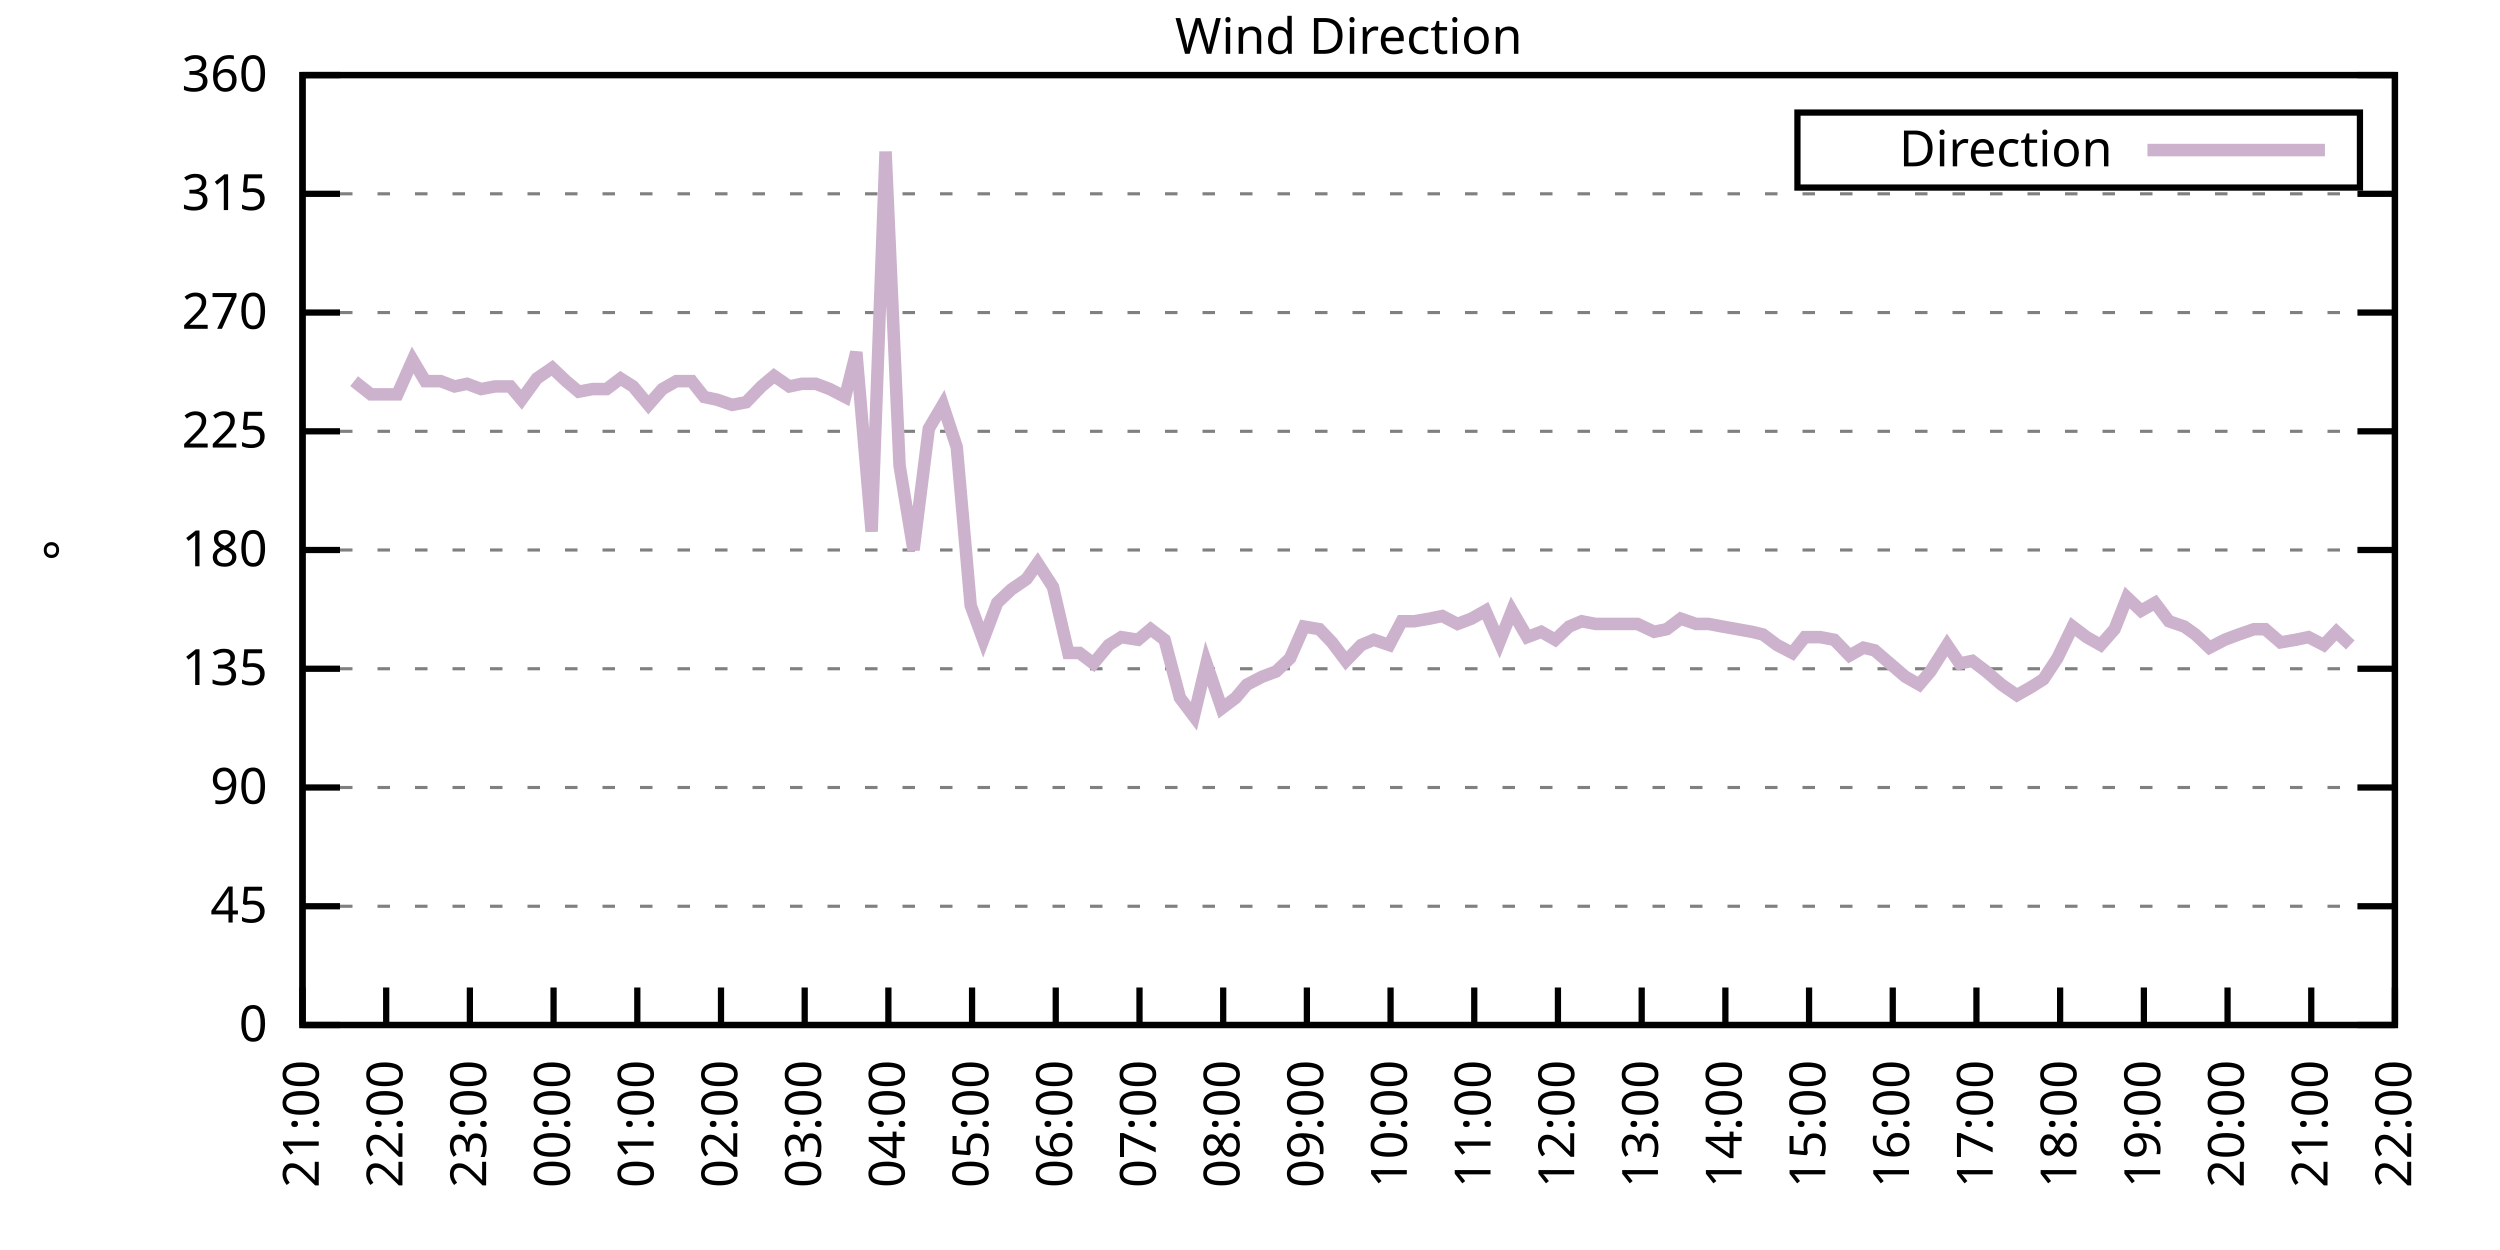
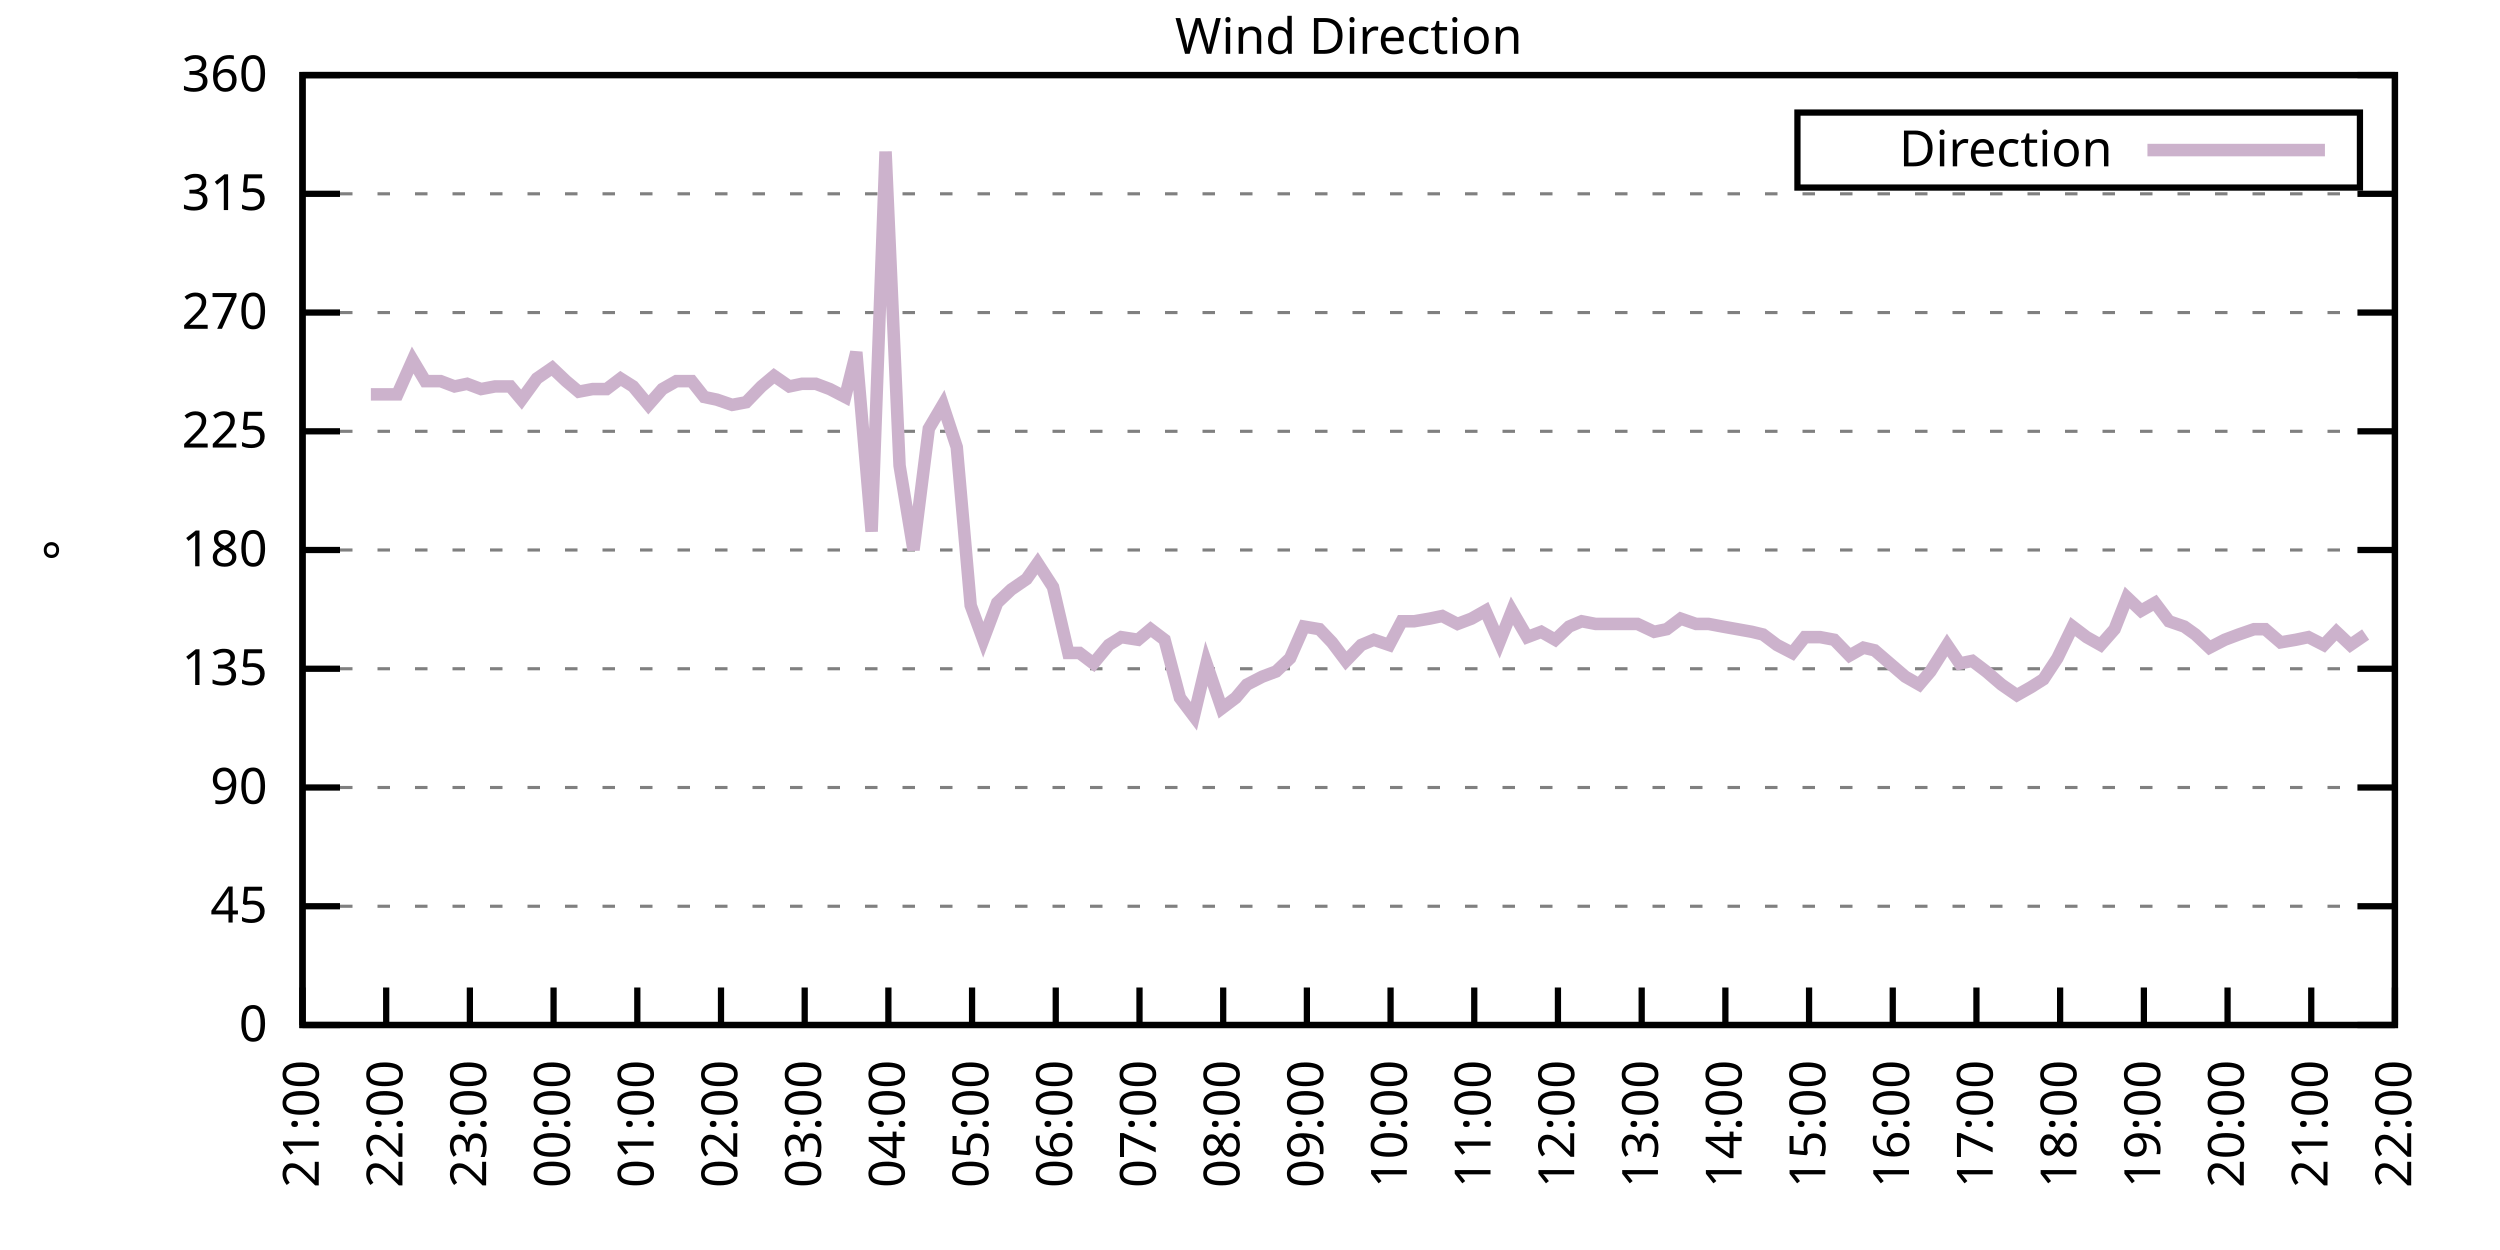
<svg xmlns="http://www.w3.org/2000/svg" xmlns:xlink="http://www.w3.org/1999/xlink" width="400" height="200" viewBox="0 0 400 200">
  <g id="gnuplot_canvas">
    <rect x="0" y="0" width="400" height="200" fill="none" />
    <defs>
      <circle id="gpDot" r="0.5" stroke-width="0.5" stroke="currentColor" />
      <path id="gpPt0" stroke-width="0.333" stroke="currentColor" d="M-1,0 h2 M0,-1 v2" />
      <path id="gpPt1" stroke-width="0.333" stroke="currentColor" d="M-1,-1 L1,1 M1,-1 L-1,1" />
      <path id="gpPt2" stroke-width="0.333" stroke="currentColor" d="M-1,0 L1,0 M0,-1 L0,1 M-1,-1 L1,1 M-1,1 L1,-1" />
      <rect id="gpPt3" stroke-width="0.333" stroke="currentColor" x="-1" y="-1" width="2" height="2" />
      <rect id="gpPt4" stroke-width="0.333" stroke="currentColor" fill="currentColor" x="-1" y="-1" width="2" height="2" />
      <circle id="gpPt5" stroke-width="0.333" stroke="currentColor" cx="0" cy="0" r="1" />
      <use xlink:href="#gpPt5" id="gpPt6" fill="currentColor" stroke="none" />
      <path id="gpPt7" stroke-width="0.333" stroke="currentColor" d="M0,-1.33 L-1.33,0.67 L1.33,0.67 z" />
      <use xlink:href="#gpPt7" id="gpPt8" fill="currentColor" stroke="none" />
      <use xlink:href="#gpPt7" id="gpPt9" stroke="currentColor" transform="rotate(180)" />
      <use xlink:href="#gpPt9" id="gpPt10" fill="currentColor" stroke="none" />
      <use xlink:href="#gpPt3" id="gpPt11" stroke="currentColor" transform="rotate(45)" />
      <use xlink:href="#gpPt11" id="gpPt12" fill="currentColor" stroke="none" />
      <path id="gpPt13" stroke-width="0.333" stroke="currentColor" d="M0,1.330 L1.265,0.411 L0.782,-1.067 L-0.782,-1.076 L-1.265,0.411 z" />
      <use xlink:href="#gpPt13" id="gpPt14" fill="currentColor" stroke="none" />
      <filter id="textbox" filterUnits="objectBoundingBox" x="0" y="0" height="1" width="1">
        <feFlood flood-color="white" flood-opacity="1" result="bgnd" />
        <feComposite in="SourceGraphic" in2="bgnd" operator="atop" />
      </filter>
      <filter id="greybox" filterUnits="objectBoundingBox" x="0" y="0" height="1" width="1">
        <feFlood flood-color="lightgrey" flood-opacity="1" result="grey" />
        <feComposite in="SourceGraphic" in2="grey" operator="atop" />
      </filter>
    </defs>
    <g fill="none" color="white" stroke="currentColor" stroke-width="1.00" stroke-linecap="butt" stroke-linejoin="miter">
</g>
    <g fill="none" color="black" stroke="currentColor" stroke-width="1.00" stroke-linecap="butt" stroke-linejoin="miter">
      <g stroke="none" shape-rendering="crispEdges">
        <polygon fill="rgb(255, 255, 255)" points="48.40,164.00 383.18,164.00 383.18,12.02 48.40,12.02 " />
      </g>
    </g>
    <g fill="none" color="black" stroke="currentColor" stroke-width="1.00" stroke-linecap="butt" stroke-linejoin="miter">
</g>
    <g fill="none" color="black" stroke="black" stroke-width="0.50" stroke-linecap="butt" stroke-linejoin="miter">
</g>
    <g fill="none" color="gray" stroke="currentColor" stroke-width="0.50" stroke-linecap="butt" stroke-linejoin="miter">
      <path stroke="gray" stroke-dasharray="2,4" class="gridline" d="M48.40,164.00 L383.19,164.00  " />
    </g>
    <g fill="none" color="gray" stroke="gray" stroke-width="1.00" stroke-linecap="butt" stroke-linejoin="miter">
</g>
    <g fill="none" color="black" stroke="currentColor" stroke-width="1.00" stroke-linecap="butt" stroke-linejoin="miter">
      <path stroke="black" d="M48.40,164.00 L54.40,164.00 M383.19,164.00 L377.19,164.00  " />
      <g transform="translate(42.80,166.60)" stroke="none" fill="black" font-family="Sans" font-size="8.00" text-anchor="end">
        <text>
          <tspan font-family="Sans"> 0</tspan>
        </text>
      </g>
    </g>
    <g fill="none" color="black" stroke="currentColor" stroke-width="1.00" stroke-linecap="butt" stroke-linejoin="miter">
</g>
    <g fill="none" color="black" stroke="black" stroke-width="0.50" stroke-linecap="butt" stroke-linejoin="miter">
</g>
    <g fill="none" color="gray" stroke="currentColor" stroke-width="0.50" stroke-linecap="butt" stroke-linejoin="miter">
      <path stroke="gray" stroke-dasharray="2,4" class="gridline" d="M48.40,145.00 L383.19,145.00  " />
    </g>
    <g fill="none" color="gray" stroke="gray" stroke-width="1.00" stroke-linecap="butt" stroke-linejoin="miter">
</g>
    <g fill="none" color="black" stroke="currentColor" stroke-width="1.00" stroke-linecap="butt" stroke-linejoin="miter">
      <path stroke="black" d="M48.40,145.00 L54.40,145.00 M383.19,145.00 L377.19,145.00  " />
      <g transform="translate(42.80,147.60)" stroke="none" fill="black" font-family="Sans" font-size="8.00" text-anchor="end">
        <text>
          <tspan font-family="Sans"> 45</tspan>
        </text>
      </g>
    </g>
    <g fill="none" color="black" stroke="currentColor" stroke-width="1.00" stroke-linecap="butt" stroke-linejoin="miter">
</g>
    <g fill="none" color="black" stroke="black" stroke-width="0.50" stroke-linecap="butt" stroke-linejoin="miter">
</g>
    <g fill="none" color="gray" stroke="currentColor" stroke-width="0.50" stroke-linecap="butt" stroke-linejoin="miter">
      <path stroke="gray" stroke-dasharray="2,4" class="gridline" d="M48.40,126.00 L383.19,126.00  " />
    </g>
    <g fill="none" color="gray" stroke="gray" stroke-width="1.00" stroke-linecap="butt" stroke-linejoin="miter">
</g>
    <g fill="none" color="black" stroke="currentColor" stroke-width="1.00" stroke-linecap="butt" stroke-linejoin="miter">
      <path stroke="black" d="M48.40,126.00 L54.40,126.00 M383.19,126.00 L377.19,126.00  " />
      <g transform="translate(42.80,128.60)" stroke="none" fill="black" font-family="Sans" font-size="8.00" text-anchor="end">
        <text>
          <tspan font-family="Sans"> 90</tspan>
        </text>
      </g>
    </g>
    <g fill="none" color="black" stroke="currentColor" stroke-width="1.00" stroke-linecap="butt" stroke-linejoin="miter">
</g>
    <g fill="none" color="black" stroke="black" stroke-width="0.50" stroke-linecap="butt" stroke-linejoin="miter">
</g>
    <g fill="none" color="gray" stroke="currentColor" stroke-width="0.50" stroke-linecap="butt" stroke-linejoin="miter">
      <path stroke="gray" stroke-dasharray="2,4" class="gridline" d="M48.40,107.00 L383.19,107.00  " />
    </g>
    <g fill="none" color="gray" stroke="gray" stroke-width="1.00" stroke-linecap="butt" stroke-linejoin="miter">
</g>
    <g fill="none" color="black" stroke="currentColor" stroke-width="1.00" stroke-linecap="butt" stroke-linejoin="miter">
      <path stroke="black" d="M48.40,107.00 L54.40,107.00 M383.19,107.00 L377.19,107.00  " />
      <g transform="translate(42.80,109.60)" stroke="none" fill="black" font-family="Sans" font-size="8.00" text-anchor="end">
        <text>
          <tspan font-family="Sans"> 135</tspan>
        </text>
      </g>
    </g>
    <g fill="none" color="black" stroke="currentColor" stroke-width="1.00" stroke-linecap="butt" stroke-linejoin="miter">
</g>
    <g fill="none" color="black" stroke="black" stroke-width="0.50" stroke-linecap="butt" stroke-linejoin="miter">
</g>
    <g fill="none" color="gray" stroke="currentColor" stroke-width="0.50" stroke-linecap="butt" stroke-linejoin="miter">
      <path stroke="gray" stroke-dasharray="2,4" class="gridline" d="M48.40,88.00 L383.19,88.00  " />
    </g>
    <g fill="none" color="gray" stroke="gray" stroke-width="1.00" stroke-linecap="butt" stroke-linejoin="miter">
</g>
    <g fill="none" color="black" stroke="currentColor" stroke-width="1.00" stroke-linecap="butt" stroke-linejoin="miter">
      <path stroke="black" d="M48.40,88.00 L54.40,88.00 M383.19,88.00 L377.19,88.00  " />
      <g transform="translate(42.80,90.60)" stroke="none" fill="black" font-family="Sans" font-size="8.00" text-anchor="end">
        <text>
          <tspan font-family="Sans"> 180</tspan>
        </text>
      </g>
    </g>
    <g fill="none" color="black" stroke="currentColor" stroke-width="1.00" stroke-linecap="butt" stroke-linejoin="miter">
</g>
    <g fill="none" color="black" stroke="black" stroke-width="0.50" stroke-linecap="butt" stroke-linejoin="miter">
</g>
    <g fill="none" color="gray" stroke="currentColor" stroke-width="0.50" stroke-linecap="butt" stroke-linejoin="miter">
      <path stroke="gray" stroke-dasharray="2,4" class="gridline" d="M48.40,69.01 L383.19,69.01  " />
    </g>
    <g fill="none" color="gray" stroke="gray" stroke-width="1.00" stroke-linecap="butt" stroke-linejoin="miter">
</g>
    <g fill="none" color="black" stroke="currentColor" stroke-width="1.00" stroke-linecap="butt" stroke-linejoin="miter">
      <path stroke="black" d="M48.40,69.01 L54.40,69.01 M383.19,69.01 L377.19,69.01  " />
      <g transform="translate(42.80,71.61)" stroke="none" fill="black" font-family="Sans" font-size="8.00" text-anchor="end">
        <text>
          <tspan font-family="Sans"> 225</tspan>
        </text>
      </g>
    </g>
    <g fill="none" color="black" stroke="currentColor" stroke-width="1.00" stroke-linecap="butt" stroke-linejoin="miter">
</g>
    <g fill="none" color="black" stroke="black" stroke-width="0.50" stroke-linecap="butt" stroke-linejoin="miter">
</g>
    <g fill="none" color="gray" stroke="currentColor" stroke-width="0.50" stroke-linecap="butt" stroke-linejoin="miter">
      <path stroke="gray" stroke-dasharray="2,4" class="gridline" d="M48.40,50.01 L383.19,50.01  " />
    </g>
    <g fill="none" color="gray" stroke="gray" stroke-width="1.00" stroke-linecap="butt" stroke-linejoin="miter">
</g>
    <g fill="none" color="black" stroke="currentColor" stroke-width="1.00" stroke-linecap="butt" stroke-linejoin="miter">
      <path stroke="black" d="M48.40,50.01 L54.40,50.01 M383.19,50.01 L377.19,50.01  " />
      <g transform="translate(42.80,52.61)" stroke="none" fill="black" font-family="Sans" font-size="8.00" text-anchor="end">
        <text>
          <tspan font-family="Sans"> 270</tspan>
        </text>
      </g>
    </g>
    <g fill="none" color="black" stroke="currentColor" stroke-width="1.00" stroke-linecap="butt" stroke-linejoin="miter">
</g>
    <g fill="none" color="black" stroke="black" stroke-width="0.50" stroke-linecap="butt" stroke-linejoin="miter">
</g>
    <g fill="none" color="gray" stroke="currentColor" stroke-width="0.50" stroke-linecap="butt" stroke-linejoin="miter">
      <path stroke="gray" stroke-dasharray="2,4" class="gridline" d="M48.40,31.01 L383.19,31.01  " />
    </g>
    <g fill="none" color="gray" stroke="gray" stroke-width="1.00" stroke-linecap="butt" stroke-linejoin="miter">
</g>
    <g fill="none" color="black" stroke="currentColor" stroke-width="1.00" stroke-linecap="butt" stroke-linejoin="miter">
      <path stroke="black" d="M48.40,31.01 L54.40,31.01 M383.19,31.01 L377.19,31.01  " />
      <g transform="translate(42.80,33.61)" stroke="none" fill="black" font-family="Sans" font-size="8.00" text-anchor="end">
        <text>
          <tspan font-family="Sans"> 315</tspan>
        </text>
      </g>
    </g>
    <g fill="none" color="black" stroke="currentColor" stroke-width="1.00" stroke-linecap="butt" stroke-linejoin="miter">
</g>
    <g fill="none" color="black" stroke="black" stroke-width="0.50" stroke-linecap="butt" stroke-linejoin="miter">
</g>
    <g fill="none" color="gray" stroke="currentColor" stroke-width="0.50" stroke-linecap="butt" stroke-linejoin="miter">
      <path stroke="gray" stroke-dasharray="2,4" class="gridline" d="M48.40,12.01 L383.19,12.01  " />
    </g>
    <g fill="none" color="gray" stroke="gray" stroke-width="1.00" stroke-linecap="butt" stroke-linejoin="miter">
</g>
    <g fill="none" color="black" stroke="currentColor" stroke-width="1.00" stroke-linecap="butt" stroke-linejoin="miter">
      <path stroke="black" d="M48.40,12.01 L54.40,12.01 M383.19,12.01 L377.19,12.01  " />
      <g transform="translate(42.80,14.61)" stroke="none" fill="black" font-family="Sans" font-size="8.00" text-anchor="end">
        <text>
          <tspan font-family="Sans"> 360</tspan>
        </text>
      </g>
    </g>
    <g fill="none" color="black" stroke="currentColor" stroke-width="1.00" stroke-linecap="butt" stroke-linejoin="miter">
      <path stroke="black" d="M48.40,164.00 L48.40,158.00  " />
      <g transform="translate(51.00,169.60) rotate(270.00)" stroke="none" fill="black" font-family="Sans" font-size="8.00" text-anchor="end">
        <text>
          <tspan font-family="Sans">21:00</tspan>
        </text>
      </g>
    </g>
    <g fill="none" color="black" stroke="currentColor" stroke-width="1.00" stroke-linecap="butt" stroke-linejoin="miter">
      <path stroke="black" d="M61.79,164.00 L61.79,158.00  " />
      <g transform="translate(64.39,169.60) rotate(270.00)" stroke="none" fill="black" font-family="Sans" font-size="8.00" text-anchor="end">
        <text>
          <tspan font-family="Sans">22:00</tspan>
        </text>
      </g>
    </g>
    <g fill="none" color="black" stroke="currentColor" stroke-width="1.00" stroke-linecap="butt" stroke-linejoin="miter">
      <path stroke="black" d="M75.18,164.00 L75.18,158.00  " />
      <g transform="translate(77.78,169.60) rotate(270.00)" stroke="none" fill="black" font-family="Sans" font-size="8.00" text-anchor="end">
        <text>
          <tspan font-family="Sans">23:00</tspan>
        </text>
      </g>
    </g>
    <g fill="none" color="black" stroke="currentColor" stroke-width="1.00" stroke-linecap="butt" stroke-linejoin="miter">
      <path stroke="black" d="M88.57,164.00 L88.57,158.00  " />
      <g transform="translate(91.17,169.60) rotate(270.00)" stroke="none" fill="black" font-family="Sans" font-size="8.00" text-anchor="end">
        <text>
          <tspan font-family="Sans">00:00</tspan>
        </text>
      </g>
    </g>
    <g fill="none" color="black" stroke="currentColor" stroke-width="1.00" stroke-linecap="butt" stroke-linejoin="miter">
      <path stroke="black" d="M101.97,164.00 L101.97,158.00  " />
      <g transform="translate(104.57,169.60) rotate(270.00)" stroke="none" fill="black" font-family="Sans" font-size="8.00" text-anchor="end">
        <text>
          <tspan font-family="Sans">01:00</tspan>
        </text>
      </g>
    </g>
    <g fill="none" color="black" stroke="currentColor" stroke-width="1.00" stroke-linecap="butt" stroke-linejoin="miter">
      <path stroke="black" d="M115.36,164.00 L115.36,158.00  " />
      <g transform="translate(117.96,169.60) rotate(270.00)" stroke="none" fill="black" font-family="Sans" font-size="8.00" text-anchor="end">
        <text>
          <tspan font-family="Sans">02:00</tspan>
        </text>
      </g>
    </g>
    <g fill="none" color="black" stroke="currentColor" stroke-width="1.00" stroke-linecap="butt" stroke-linejoin="miter">
      <path stroke="black" d="M128.75,164.00 L128.75,158.00  " />
      <g transform="translate(131.35,169.60) rotate(270.00)" stroke="none" fill="black" font-family="Sans" font-size="8.00" text-anchor="end">
        <text>
          <tspan font-family="Sans">03:00</tspan>
        </text>
      </g>
    </g>
    <g fill="none" color="black" stroke="currentColor" stroke-width="1.00" stroke-linecap="butt" stroke-linejoin="miter">
      <path stroke="black" d="M142.14,164.00 L142.14,158.00  " />
      <g transform="translate(144.74,169.60) rotate(270.00)" stroke="none" fill="black" font-family="Sans" font-size="8.00" text-anchor="end">
        <text>
          <tspan font-family="Sans">04:00</tspan>
        </text>
      </g>
    </g>
    <g fill="none" color="black" stroke="currentColor" stroke-width="1.00" stroke-linecap="butt" stroke-linejoin="miter">
      <path stroke="black" d="M155.53,164.00 L155.53,158.00  " />
      <g transform="translate(158.13,169.60) rotate(270.00)" stroke="none" fill="black" font-family="Sans" font-size="8.00" text-anchor="end">
        <text>
          <tspan font-family="Sans">05:00</tspan>
        </text>
      </g>
    </g>
    <g fill="none" color="black" stroke="currentColor" stroke-width="1.00" stroke-linecap="butt" stroke-linejoin="miter">
      <path stroke="black" d="M168.92,164.00 L168.92,158.00  " />
      <g transform="translate(171.52,169.60) rotate(270.00)" stroke="none" fill="black" font-family="Sans" font-size="8.00" text-anchor="end">
        <text>
          <tspan font-family="Sans">06:00</tspan>
        </text>
      </g>
    </g>
    <g fill="none" color="black" stroke="currentColor" stroke-width="1.00" stroke-linecap="butt" stroke-linejoin="miter">
      <path stroke="black" d="M182.32,164.00 L182.32,158.00  " />
      <g transform="translate(184.92,169.60) rotate(270.00)" stroke="none" fill="black" font-family="Sans" font-size="8.00" text-anchor="end">
        <text>
          <tspan font-family="Sans">07:00</tspan>
        </text>
      </g>
    </g>
    <g fill="none" color="black" stroke="currentColor" stroke-width="1.00" stroke-linecap="butt" stroke-linejoin="miter">
      <path stroke="black" d="M195.71,164.00 L195.71,158.00  " />
      <g transform="translate(198.31,169.60) rotate(270.00)" stroke="none" fill="black" font-family="Sans" font-size="8.00" text-anchor="end">
        <text>
          <tspan font-family="Sans">08:00</tspan>
        </text>
      </g>
    </g>
    <g fill="none" color="black" stroke="currentColor" stroke-width="1.00" stroke-linecap="butt" stroke-linejoin="miter">
      <path stroke="black" d="M209.10,164.00 L209.10,158.00  " />
      <g transform="translate(211.70,169.60) rotate(270.00)" stroke="none" fill="black" font-family="Sans" font-size="8.00" text-anchor="end">
        <text>
          <tspan font-family="Sans">09:00</tspan>
        </text>
      </g>
    </g>
    <g fill="none" color="black" stroke="currentColor" stroke-width="1.00" stroke-linecap="butt" stroke-linejoin="miter">
      <path stroke="black" d="M222.49,164.00 L222.49,158.00  " />
      <g transform="translate(225.09,169.60) rotate(270.00)" stroke="none" fill="black" font-family="Sans" font-size="8.00" text-anchor="end">
        <text>
          <tspan font-family="Sans">10:00</tspan>
        </text>
      </g>
    </g>
    <g fill="none" color="black" stroke="currentColor" stroke-width="1.00" stroke-linecap="butt" stroke-linejoin="miter">
      <path stroke="black" d="M235.88,164.00 L235.88,158.00  " />
      <g transform="translate(238.48,169.60) rotate(270.00)" stroke="none" fill="black" font-family="Sans" font-size="8.00" text-anchor="end">
        <text>
          <tspan font-family="Sans">11:00</tspan>
        </text>
      </g>
    </g>
    <g fill="none" color="black" stroke="currentColor" stroke-width="1.00" stroke-linecap="butt" stroke-linejoin="miter">
      <path stroke="black" d="M249.27,164.00 L249.27,158.00  " />
      <g transform="translate(251.87,169.60) rotate(270.00)" stroke="none" fill="black" font-family="Sans" font-size="8.00" text-anchor="end">
        <text>
          <tspan font-family="Sans">12:00</tspan>
        </text>
      </g>
    </g>
    <g fill="none" color="black" stroke="currentColor" stroke-width="1.00" stroke-linecap="butt" stroke-linejoin="miter">
      <path stroke="black" d="M262.67,164.00 L262.67,158.00  " />
      <g transform="translate(265.27,169.60) rotate(270.00)" stroke="none" fill="black" font-family="Sans" font-size="8.00" text-anchor="end">
        <text>
          <tspan font-family="Sans">13:00</tspan>
        </text>
      </g>
    </g>
    <g fill="none" color="black" stroke="currentColor" stroke-width="1.00" stroke-linecap="butt" stroke-linejoin="miter">
      <path stroke="black" d="M276.06,164.00 L276.06,158.00  " />
      <g transform="translate(278.66,169.60) rotate(270.00)" stroke="none" fill="black" font-family="Sans" font-size="8.00" text-anchor="end">
        <text>
          <tspan font-family="Sans">14:00</tspan>
        </text>
      </g>
    </g>
    <g fill="none" color="black" stroke="currentColor" stroke-width="1.00" stroke-linecap="butt" stroke-linejoin="miter">
      <path stroke="black" d="M289.45,164.00 L289.45,158.00  " />
      <g transform="translate(292.05,169.60) rotate(270.00)" stroke="none" fill="black" font-family="Sans" font-size="8.00" text-anchor="end">
        <text>
          <tspan font-family="Sans">15:00</tspan>
        </text>
      </g>
    </g>
    <g fill="none" color="black" stroke="currentColor" stroke-width="1.00" stroke-linecap="butt" stroke-linejoin="miter">
      <path stroke="black" d="M302.84,164.00 L302.84,158.00  " />
      <g transform="translate(305.44,169.60) rotate(270.00)" stroke="none" fill="black" font-family="Sans" font-size="8.00" text-anchor="end">
        <text>
          <tspan font-family="Sans">16:00</tspan>
        </text>
      </g>
    </g>
    <g fill="none" color="black" stroke="currentColor" stroke-width="1.00" stroke-linecap="butt" stroke-linejoin="miter">
      <path stroke="black" d="M316.23,164.00 L316.23,158.00  " />
      <g transform="translate(318.83,169.60) rotate(270.00)" stroke="none" fill="black" font-family="Sans" font-size="8.00" text-anchor="end">
        <text>
          <tspan font-family="Sans">17:00</tspan>
        </text>
      </g>
    </g>
    <g fill="none" color="black" stroke="currentColor" stroke-width="1.00" stroke-linecap="butt" stroke-linejoin="miter">
      <path stroke="black" d="M329.62,164.00 L329.62,158.00  " />
      <g transform="translate(332.22,169.60) rotate(270.00)" stroke="none" fill="black" font-family="Sans" font-size="8.00" text-anchor="end">
        <text>
          <tspan font-family="Sans">18:00</tspan>
        </text>
      </g>
    </g>
    <g fill="none" color="black" stroke="currentColor" stroke-width="1.00" stroke-linecap="butt" stroke-linejoin="miter">
      <path stroke="black" d="M343.02,164.00 L343.02,158.00  " />
      <g transform="translate(345.62,169.60) rotate(270.00)" stroke="none" fill="black" font-family="Sans" font-size="8.00" text-anchor="end">
        <text>
          <tspan font-family="Sans">19:00</tspan>
        </text>
      </g>
    </g>
    <g fill="none" color="black" stroke="currentColor" stroke-width="1.00" stroke-linecap="butt" stroke-linejoin="miter">
      <path stroke="black" d="M356.41,164.00 L356.41,158.00  " />
      <g transform="translate(359.01,169.60) rotate(270.00)" stroke="none" fill="black" font-family="Sans" font-size="8.00" text-anchor="end">
        <text>
          <tspan font-family="Sans">20:00</tspan>
        </text>
      </g>
    </g>
    <g fill="none" color="black" stroke="currentColor" stroke-width="1.00" stroke-linecap="butt" stroke-linejoin="miter">
      <path stroke="black" d="M369.80,164.00 L369.80,158.00  " />
      <g transform="translate(372.40,169.60) rotate(270.00)" stroke="none" fill="black" font-family="Sans" font-size="8.00" text-anchor="end">
        <text>
          <tspan font-family="Sans">21:00</tspan>
        </text>
      </g>
    </g>
    <g fill="none" color="black" stroke="currentColor" stroke-width="1.00" stroke-linecap="butt" stroke-linejoin="miter">
      <path stroke="black" d="M383.19,164.00 L383.19,158.00  " />
      <g transform="translate(385.79,169.60) rotate(270.00)" stroke="none" fill="black" font-family="Sans" font-size="8.00" text-anchor="end">
        <text>
          <tspan font-family="Sans">22:00</tspan>
        </text>
      </g>
    </g>
    <g fill="none" color="black" stroke="currentColor" stroke-width="1.00" stroke-linecap="butt" stroke-linejoin="miter">
</g>
    <g fill="none" color="black" stroke="currentColor" stroke-width="1.00" stroke-linecap="butt" stroke-linejoin="miter">
      <path stroke="black" d="M48.40,12.01 L48.40,164.00 L383.19,164.00 L383.19,12.01 L48.40,12.01 Z  " />
    </g>
    <g fill="none" color="black" stroke="currentColor" stroke-width="1.00" stroke-linecap="butt" stroke-linejoin="miter">
</g>
    <g fill="none" color="black" stroke="currentColor" stroke-width="1.00" stroke-linecap="butt" stroke-linejoin="miter">
      <path stroke="black" d="M287.59,30.01 L287.59,18.01 L377.59,18.01 L377.59,30.01 L287.59,30.01 Z  " />
    </g>
    <g id="Wind_direction_plot_1">
      <g fill="none" color="white" stroke="black" stroke-width="2.00" stroke-linecap="butt" stroke-linejoin="miter">
</g>
      <g fill="none" color="black" stroke="currentColor" stroke-width="2.00" stroke-linecap="butt" stroke-linejoin="miter">
        <g transform="translate(337.99,26.61)" stroke="none" fill="black" font-family="Sans" font-size="8.00" text-anchor="end">
          <text>
            <tspan font-family="Sans">Direction</tspan>
          </text>
        </g>
      </g>
      <g fill="none" color="black" stroke="currentColor" stroke-width="2.00" stroke-linecap="butt" stroke-linejoin="miter">
-         <path stroke="rgb(204, 178, 204)" d="M343.59,24.01 L371.99,24.01 M56.66,60.98 L59.34,63.10 L61.35,63.10 L63.58,63.10 L66.03,57.61 L68.04,60.98   L70.50,60.98 L72.73,61.83 L74.74,61.41 L76.97,62.25 L79.20,61.83 L81.66,61.83 L83.44,63.94 L85.90,60.56   L88.35,58.87 L90.58,60.98 L92.59,62.67 L94.82,62.25 L97.06,62.25 L99.29,60.56 L101.30,61.83 L103.75,64.78   L105.98,62.25 L108.22,60.98 L110.67,60.98 L112.68,63.52 L114.69,63.94 L117.14,64.78 L119.38,64.36 L121.83,61.83   L123.84,60.14 L126.29,61.83 L128.30,61.41 L130.54,61.41 L132.77,62.25 L135.22,63.52 L137.01,56.34 L139.46,85.05   L141.69,24.25 L143.93,74.49 L146.16,88.00 L148.61,68.58 L150.85,64.78 L153.08,71.54 L155.31,96.87 L157.32,102.36   L159.55,96.45 L161.78,94.34 L164.24,92.65 L166.02,90.12 L168.48,93.92 L170.93,104.47 L172.72,104.47 L174.95,106.16   L177.41,103.20 L179.41,101.94 L182.09,102.36 L184.10,100.67 L186.33,102.36 L188.79,111.65 L191.02,114.60 L193.03,106.16   L195.48,113.34 L197.72,111.65 L199.50,109.54 L201.96,108.27 L204.19,107.43 L206.42,105.31 L208.65,100.25 L211.11,100.67   L213.12,102.78 L215.35,105.74 L217.80,103.20 L219.81,102.36 L222.27,103.20 L224.28,99.40 L226.29,99.40 L228.74,98.98   L230.75,98.56 L233.20,99.83 L235.44,98.98 L237.67,97.72 L239.90,102.78 L241.91,97.72 L244.36,101.94 L246.60,101.09   L248.83,102.36 L251.06,100.25 L253.07,99.40 L255.30,99.83 L257.76,99.83 L259.99,99.83 L262.00,99.83 L264.67,101.09   L266.68,100.67 L268.92,98.98 L271.37,99.83 L273.38,99.83 L275.61,100.25 L280.30,101.09 L282.08,101.52 L284.32,103.20   L286.77,104.47 L288.78,101.94 L291.23,101.94 L293.47,102.36 L295.92,104.89 L298.15,103.63 L299.94,104.05 L302.39,106.16   L304.85,108.27 L307.08,109.54 L308.87,107.43 L311.54,103.20 L313.55,106.16 L315.56,105.74 L317.79,107.43 L320.25,109.54   L322.70,111.23 L324.94,109.96 L326.95,108.69 L329.18,105.31 L331.63,100.25 L333.86,101.94 L336.10,103.20 L338.33,100.67   L340.34,95.60 L342.57,97.72 L344.80,96.45 L347.03,99.40 L349.49,100.25 L351.27,101.52 L353.51,103.63 L355.96,102.36   L358.19,101.52 L360.65,100.67 L362.43,100.67 L364.89,102.78 L367.34,102.36 L369.35,101.94 L371.81,103.20 L373.82,101.09   L376.05,103.20  " />
+         <path stroke="rgb(204, 178, 204)" d="M343.59,24.01 L371.99,24.01 M59.34,63.10 L61.35,63.10 L63.58,63.10 L66.03,57.61 L68.04,60.98 L70.50,60.98   L72.73,61.83 L74.74,61.41 L76.97,62.25 L79.20,61.83 L81.66,61.83 L83.44,63.94 L85.90,60.56 L88.35,58.87   L90.58,60.98 L92.59,62.67 L94.82,62.25 L97.06,62.25 L99.29,60.56 L101.30,61.83 L103.75,64.78 L105.98,62.25   L108.22,60.98 L110.67,60.98 L112.68,63.52 L114.69,63.94 L117.14,64.78 L119.38,64.36 L121.83,61.83 L123.84,60.14   L126.29,61.83 L128.30,61.41 L130.54,61.41 L132.77,62.25 L135.22,63.52 L137.01,56.34 L139.46,85.05 L141.69,24.25   L143.93,74.49 L146.16,88.00 L148.61,68.58 L150.85,64.78 L153.08,71.54 L155.31,96.87 L157.32,102.36 L159.55,96.45   L161.78,94.34 L164.24,92.65 L166.02,90.12 L168.48,93.92 L170.93,104.47 L172.72,104.47 L174.95,106.16 L177.41,103.20   L179.41,101.94 L182.09,102.36 L184.10,100.67 L186.33,102.36 L188.79,111.65 L191.02,114.60 L193.03,106.16 L195.48,113.34   L197.72,111.65 L199.50,109.54 L201.96,108.27 L204.19,107.43 L206.42,105.31 L208.65,100.25 L211.11,100.67 L213.12,102.78   L215.35,105.74 L217.80,103.20 L219.81,102.36 L222.27,103.20 L224.28,99.40 L226.29,99.40 L228.74,98.98 L230.75,98.56   L233.20,99.83 L235.44,98.98 L237.67,97.72 L239.90,102.78 L241.91,97.72 L244.36,101.94 L246.60,101.09 L248.83,102.36   L251.06,100.25 L253.07,99.40 L255.30,99.83 L257.76,99.83 L259.99,99.83 L262.00,99.83 L264.67,101.09 L266.68,100.67   L268.92,98.98 L271.37,99.83 L273.38,99.83 L275.61,100.25 L280.30,101.09 L282.08,101.52 L284.32,103.20 L286.77,104.47   L288.78,101.94 L291.23,101.94 L293.47,102.36 L295.92,104.89 L298.15,103.63 L299.94,104.05 L302.39,106.16 L304.85,108.27   L307.08,109.54 L308.87,107.43 L311.54,103.20 L313.55,106.16 L315.56,105.74 L317.79,107.43 L320.25,109.54 L322.70,111.23   L324.94,109.96 L326.95,108.69 L329.18,105.31 L331.63,100.25 L333.86,101.94 L336.10,103.20 L338.33,100.67 L340.34,95.60   L342.57,97.72 L344.80,96.45 L347.03,99.40 L349.49,100.25 L351.27,101.52 L353.51,103.63 L355.96,102.36 L358.19,101.52   L360.65,100.67 L362.43,100.67 L364.89,102.78 L367.34,102.36 L369.35,101.94 L371.81,103.20 L373.82,101.09 L376.05,103.20   L378.50,101.52  " />
      </g>
    </g>
    <g fill="none" color="black" stroke="currentColor" stroke-width="2.00" stroke-linecap="butt" stroke-linejoin="miter">
</g>
    <g fill="none" color="black" stroke="black" stroke-width="1.00" stroke-linecap="butt" stroke-linejoin="miter">
</g>
    <g fill="none" color="black" stroke="currentColor" stroke-width="1.00" stroke-linecap="butt" stroke-linejoin="miter">
      <path stroke="black" d="M48.40,12.01 L48.40,164.00 L383.19,164.00 L383.19,12.01 L48.40,12.01 Z  " />
      <g transform="translate(12.80,88.01) rotate(270.00)" stroke="none" fill="black" font-family="Sans" font-size="8.00" text-anchor="middle">
        <text>
          <tspan font-family="Sans">°</tspan>
        </text>
      </g>
    </g>
    <g fill="none" color="black" stroke="currentColor" stroke-width="1.00" stroke-linecap="butt" stroke-linejoin="miter">
</g>
    <g fill="none" color="black" stroke="currentColor" stroke-width="1.00" stroke-linecap="butt" stroke-linejoin="miter">
      <g transform="translate(215.79,8.61)" stroke="none" fill="black" font-family="Sans" font-size="8.00" text-anchor="middle">
        <text>
          <tspan font-family="Sans">Wind Direction</tspan>
        </text>
      </g>
    </g>
    <g fill="none" color="black" stroke="currentColor" stroke-width="1.00" stroke-linecap="butt" stroke-linejoin="miter">
</g>
  </g>
</svg>
